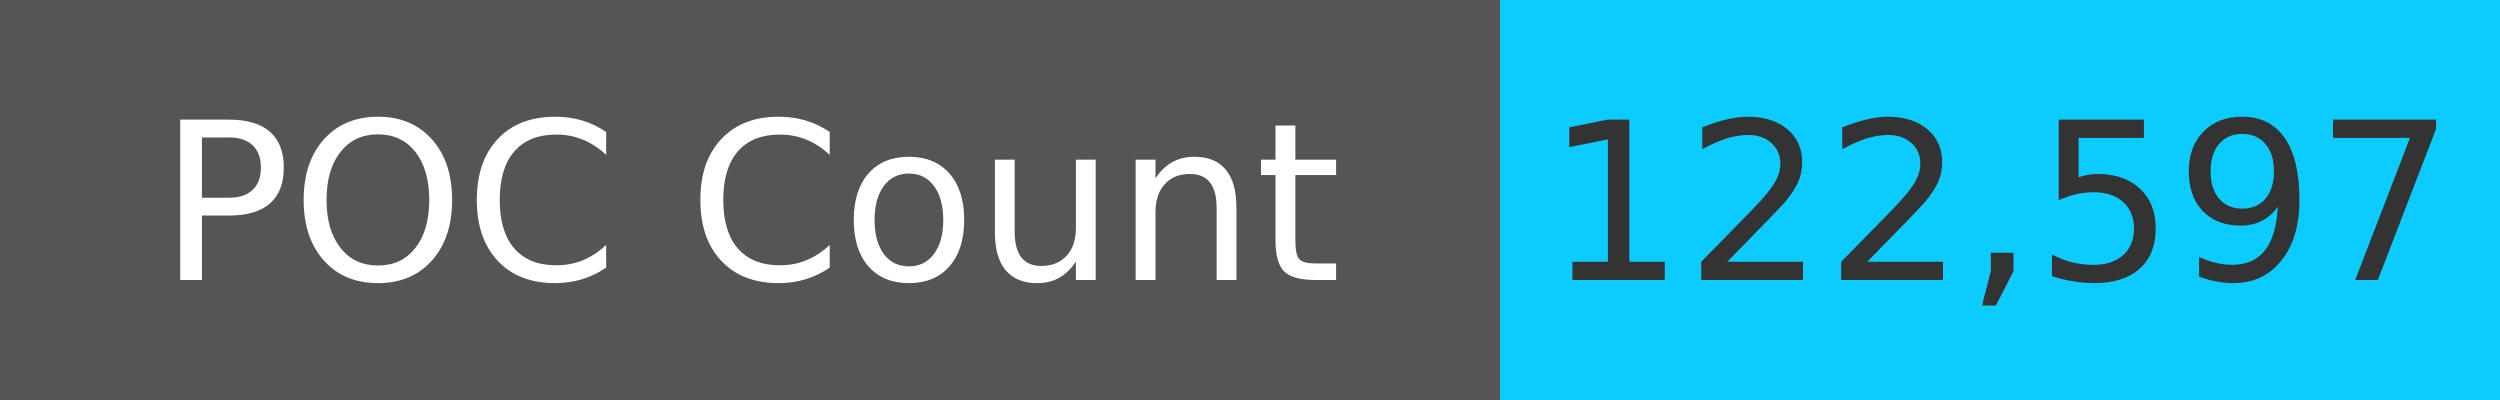
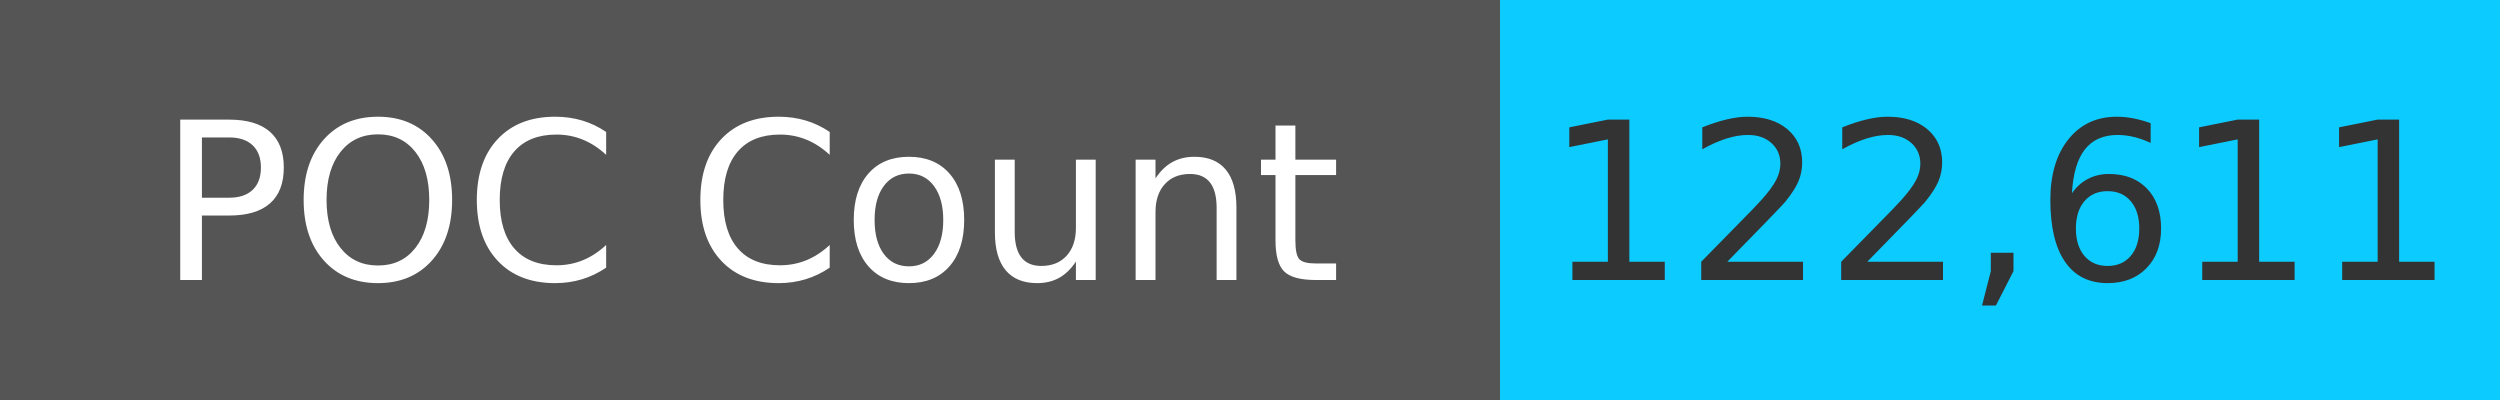
<svg xmlns="http://www.w3.org/2000/svg" width="125" height="20" role="img">
  <linearGradient id="s" x2="0" y2="100%">
    <stop offset="0" stop-color="#bbb" stop-opacity=".1" />
    <stop offset="1" stop-opacity=".1" />
  </linearGradient>
  <g>
    <rect width="75" height="20" fill="#555" />
    <rect x="75" width="267" height="20" fill="#0cccff" />
  </g>
  <g fill="#fff" text-anchor="middle" font-family="Verdana,Geneva,DejaVu Sans,sans-serif" text-rendering="geometricPrecision" font-size="110">
    <text x="375" y="140" transform="scale(.1)" fill="#fff">
            POC Count
        </text>
    <text x="1000" y="140" transform="scale(.1)" fill="#333">
-             122,597
+             122,611
        </text>
  </g>
</svg>
